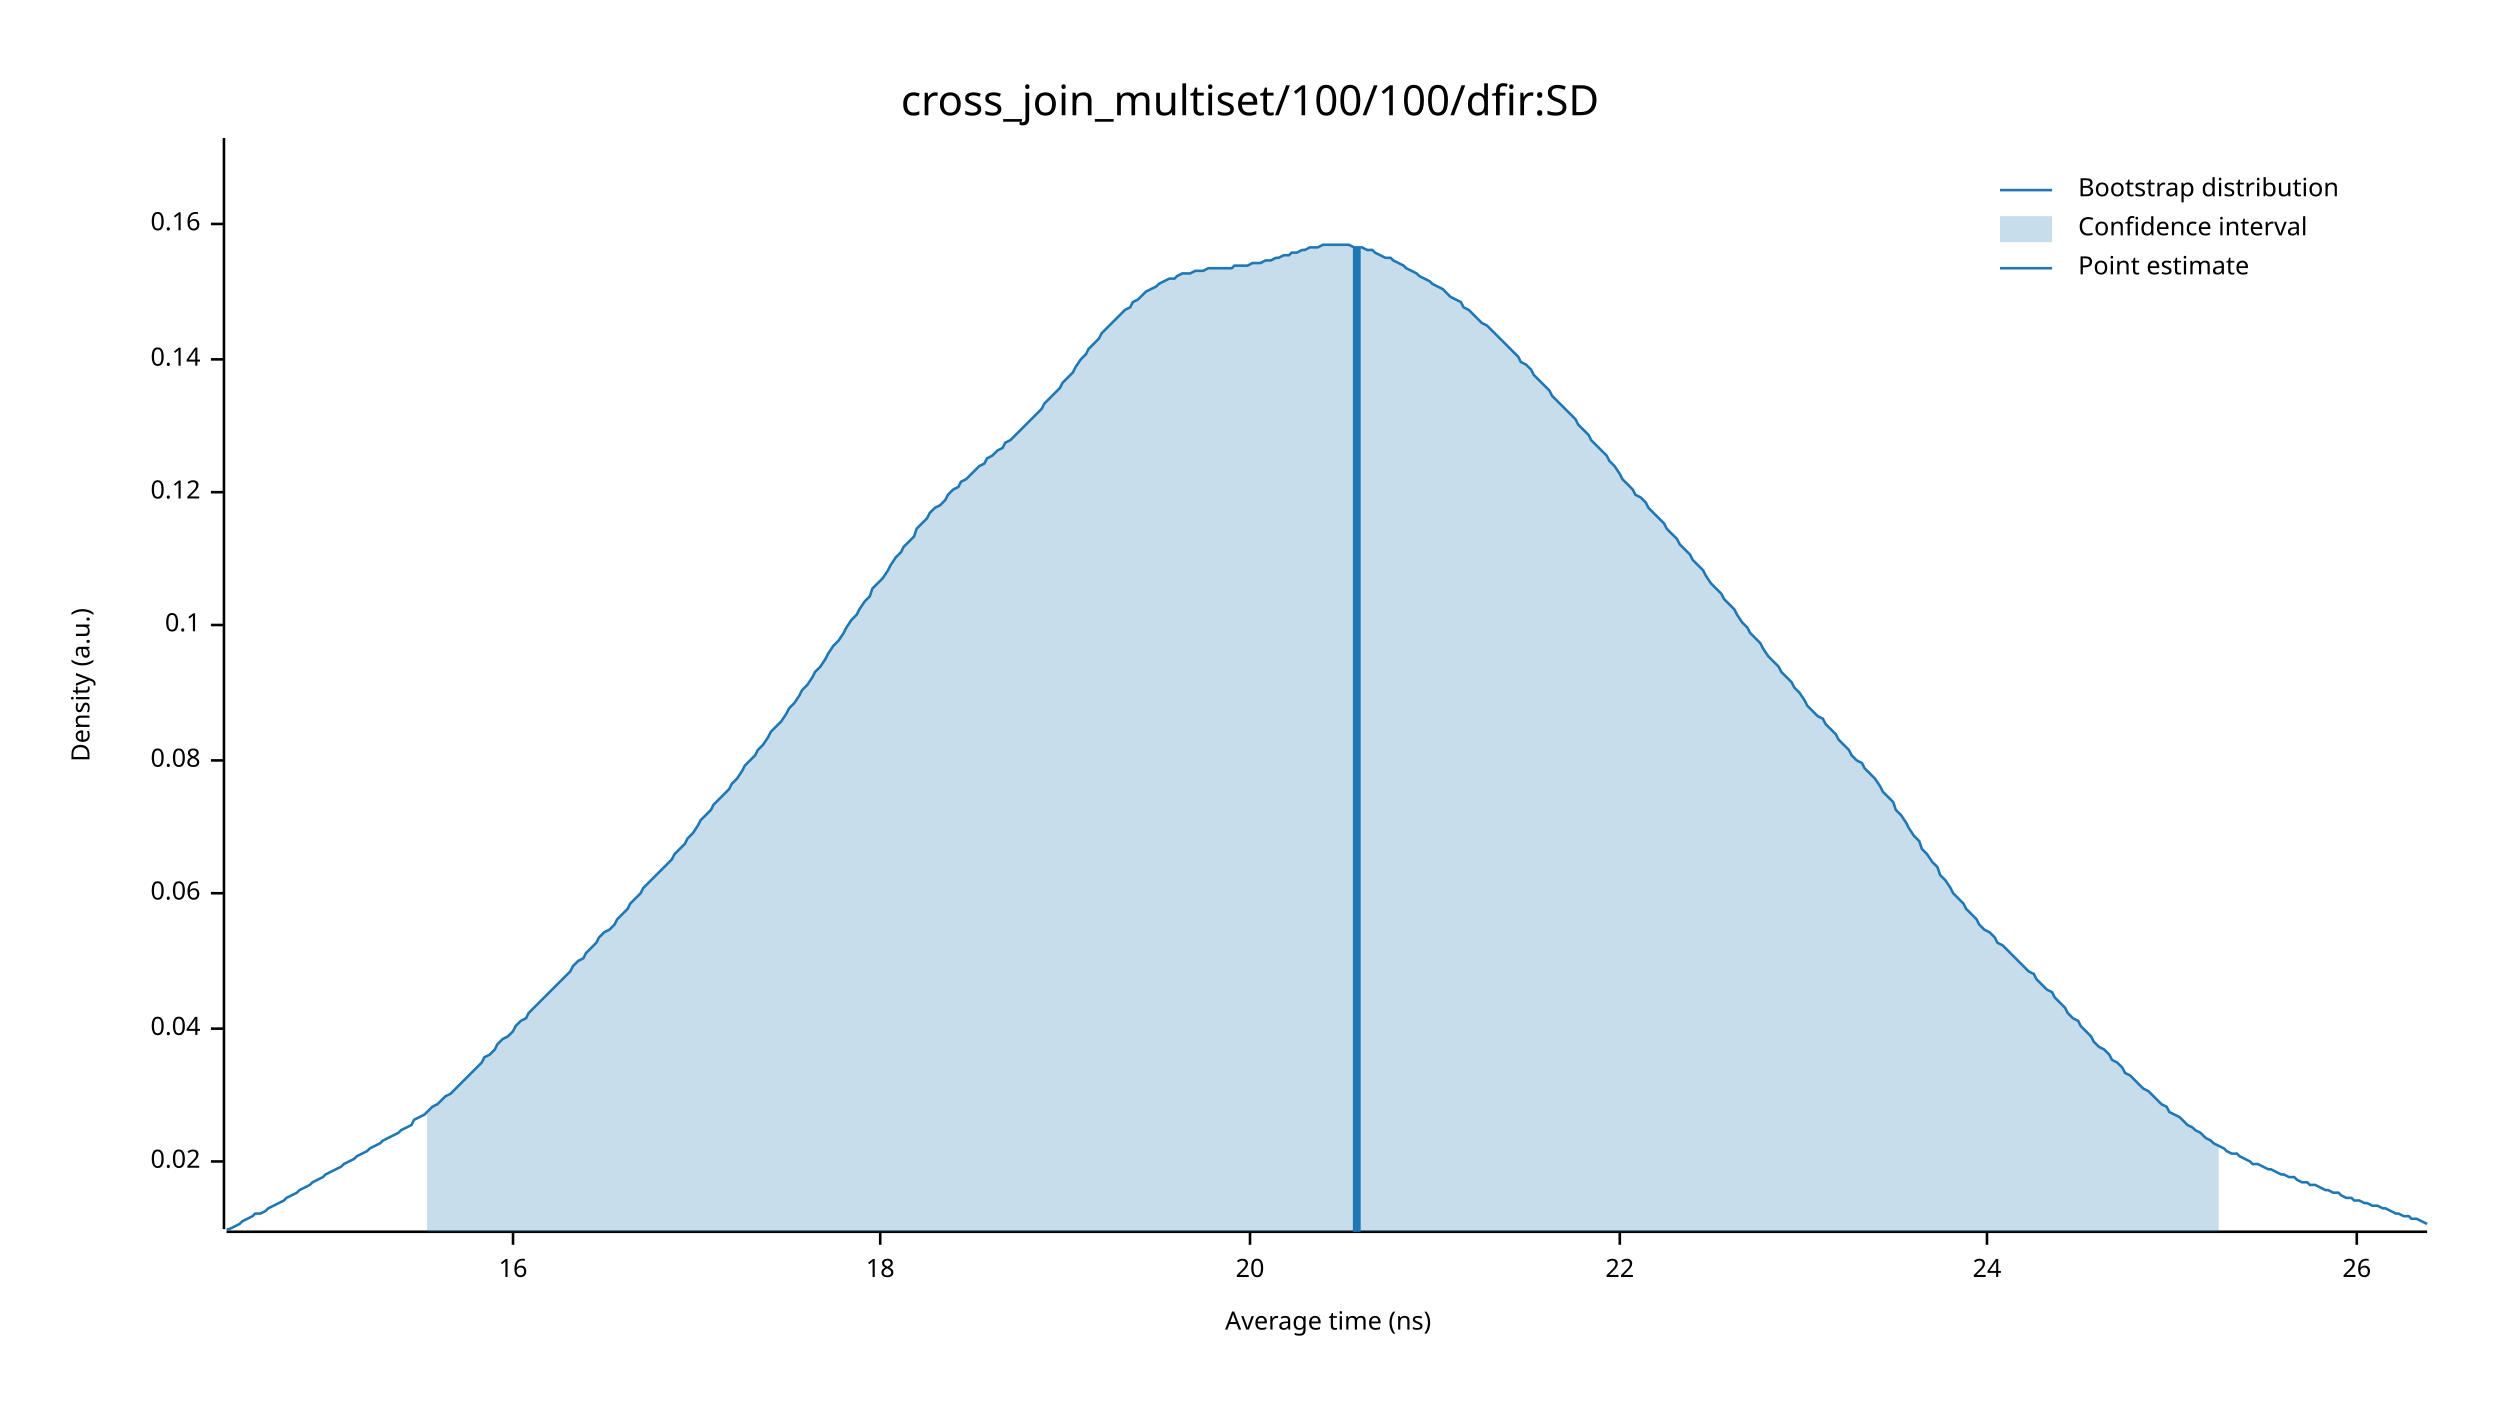
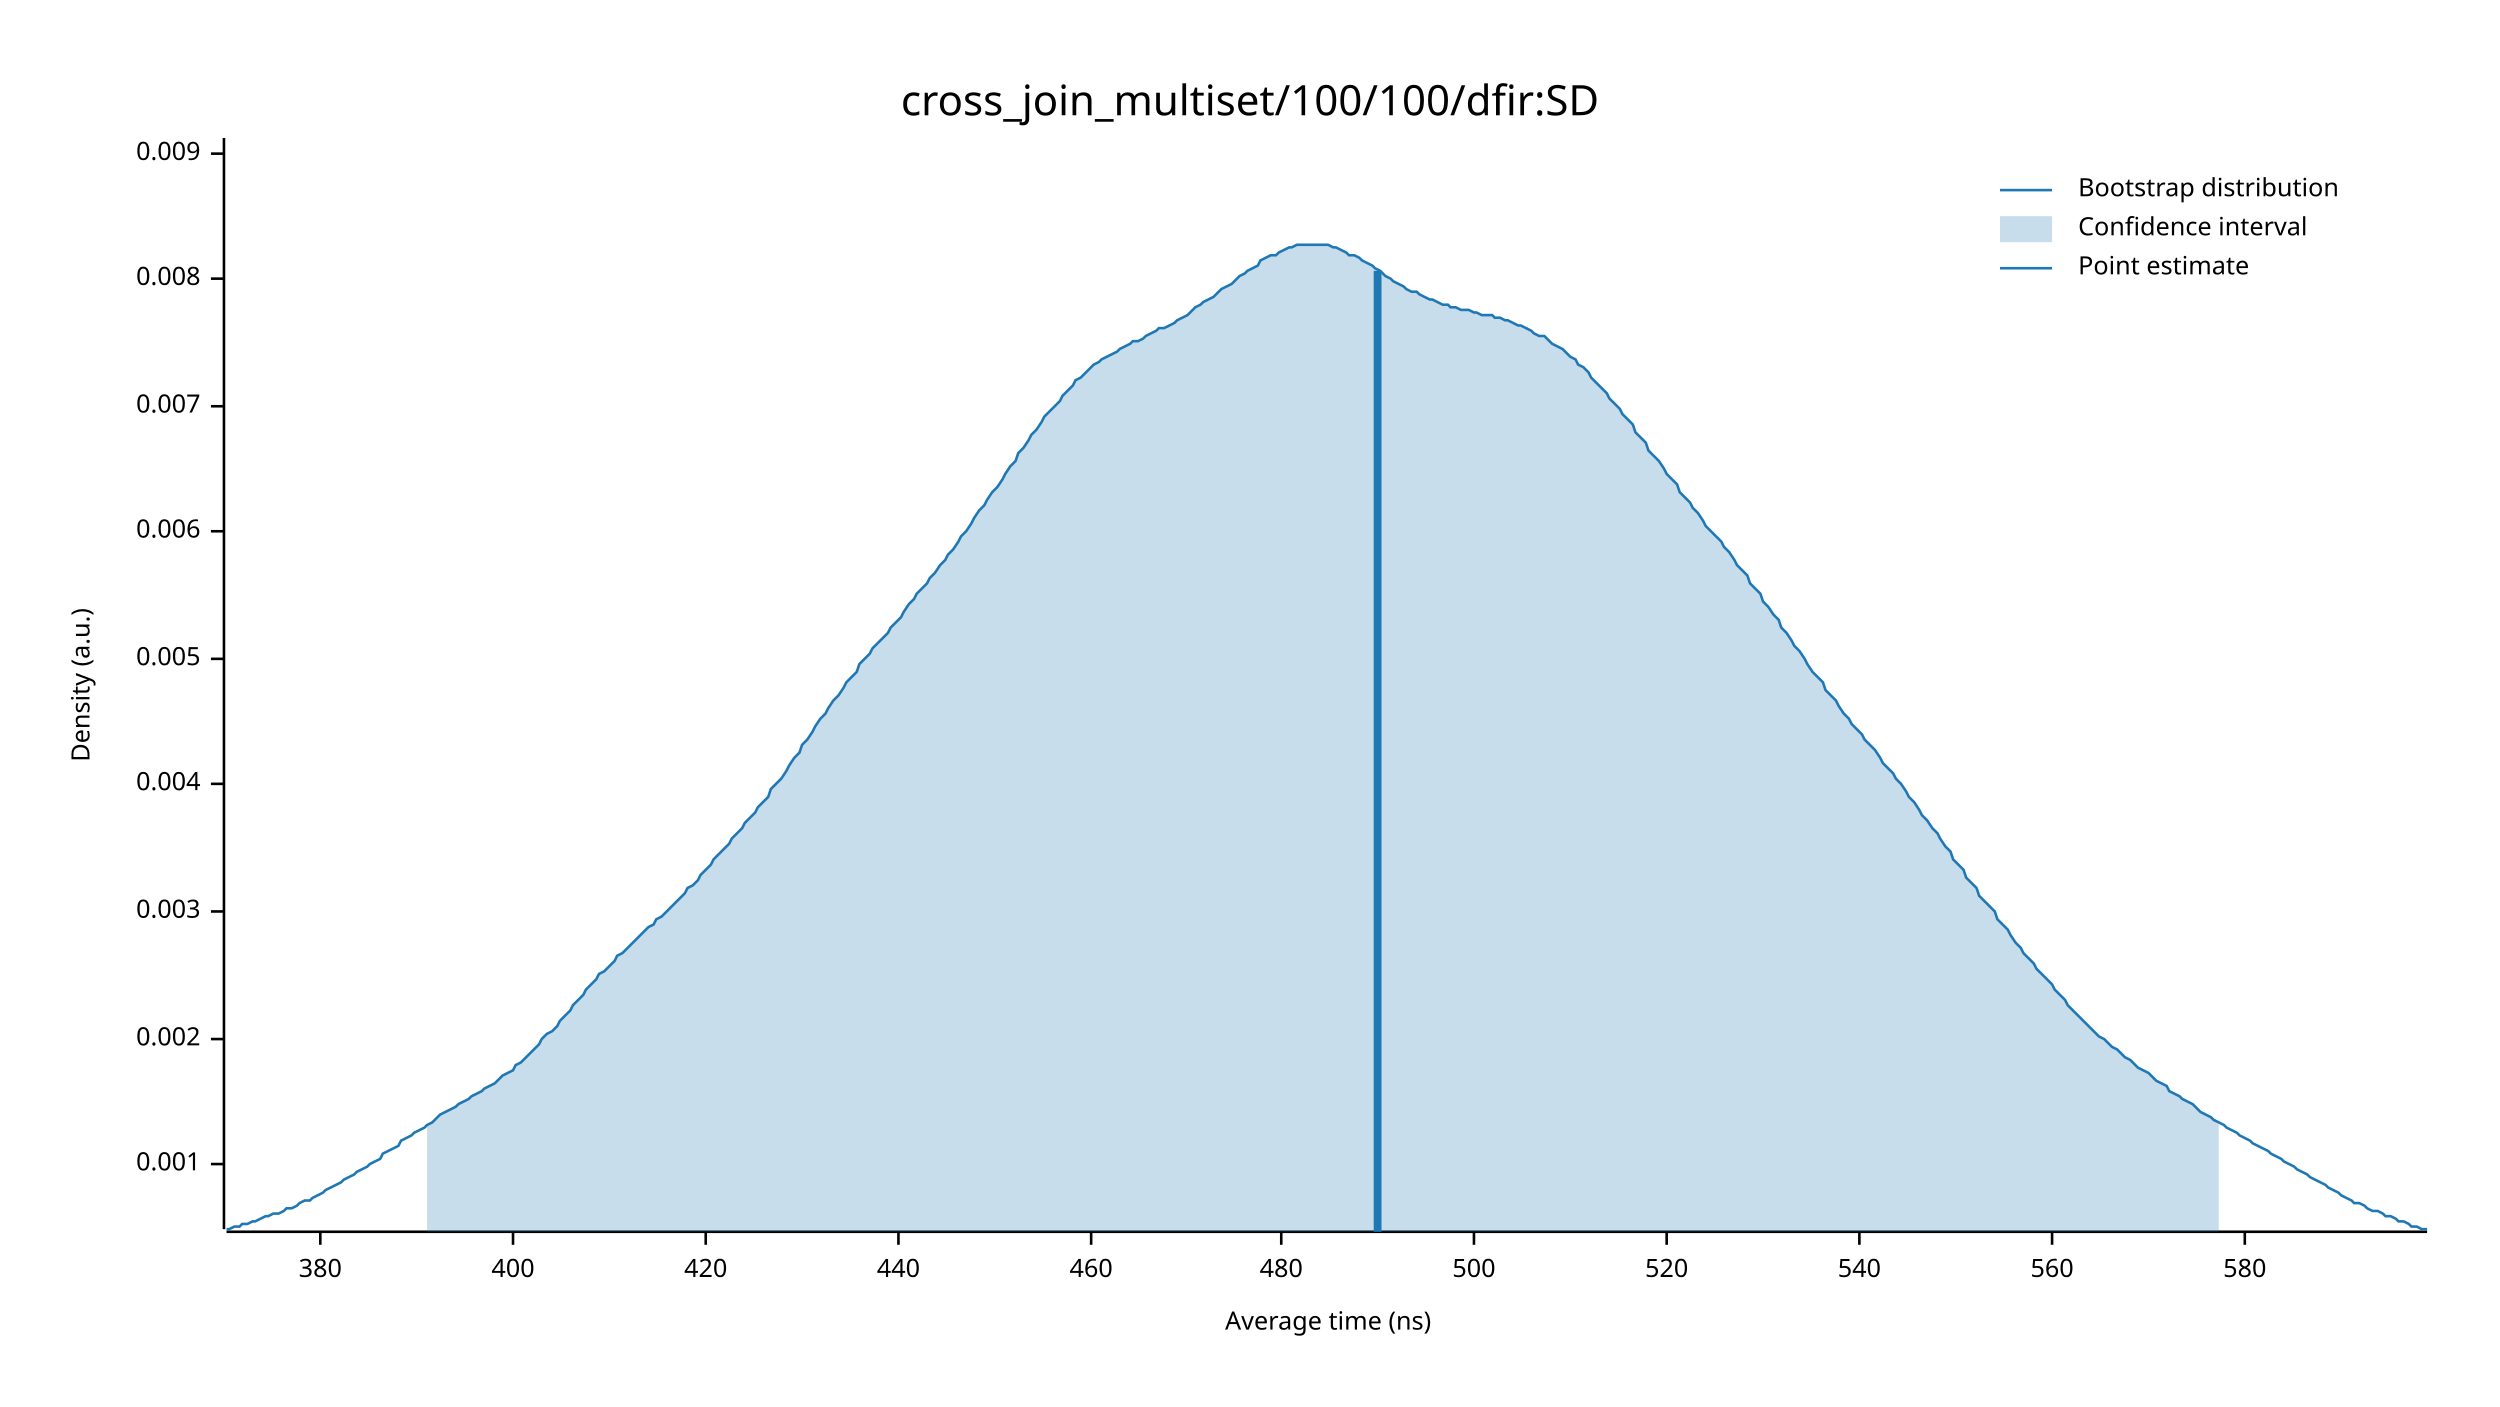
<svg xmlns="http://www.w3.org/2000/svg" width="960" height="540" viewBox="0 0 960 540">
  <text x="480" y="32" dy="0.76em" text-anchor="middle" font-family="sans-serif" font-size="16.129" opacity="1" fill="#000000">
cross_join_multiset/100/100/dfir:SD
</text>
  <text x="27" y="263" dy="0.76em" text-anchor="middle" font-family="sans-serif" font-size="9.677" opacity="1" fill="#000000" transform="rotate(270, 27, 263)">
Density (a.u.)
</text>
  <text x="510" y="513" dy="-0.5ex" text-anchor="middle" font-family="sans-serif" font-size="9.677" opacity="1" fill="#000000">
Average time (ns)
</text>
  <polyline fill="none" opacity="1" stroke="#000000" stroke-width="1" points="86,53 86,472 " />
-   <text x="77" y="446" dy="0.5ex" text-anchor="end" font-family="sans-serif" font-size="9.677" opacity="1" fill="#000000">
- 0.02
+   <text x="77" y="447" dy="0.5ex" text-anchor="end" font-family="sans-serif" font-size="9.677" opacity="1" fill="#000000">
+ 0.001
</text>
-   <polyline fill="none" opacity="1" stroke="#000000" stroke-width="1" points="81,446 86,446 " />
-   <text x="77" y="395" dy="0.5ex" text-anchor="end" font-family="sans-serif" font-size="9.677" opacity="1" fill="#000000">
- 0.04
+   <polyline fill="none" opacity="1" stroke="#000000" stroke-width="1" points="81,447 86,447 " />
+   <text x="77" y="399" dy="0.5ex" text-anchor="end" font-family="sans-serif" font-size="9.677" opacity="1" fill="#000000">
+ 0.002
</text>
-   <polyline fill="none" opacity="1" stroke="#000000" stroke-width="1" points="81,395 86,395 " />
-   <text x="77" y="343" dy="0.5ex" text-anchor="end" font-family="sans-serif" font-size="9.677" opacity="1" fill="#000000">
- 0.06
+   <polyline fill="none" opacity="1" stroke="#000000" stroke-width="1" points="81,399 86,399 " />
+   <text x="77" y="350" dy="0.5ex" text-anchor="end" font-family="sans-serif" font-size="9.677" opacity="1" fill="#000000">
+ 0.003
</text>
-   <polyline fill="none" opacity="1" stroke="#000000" stroke-width="1" points="81,343 86,343 " />
-   <text x="77" y="292" dy="0.5ex" text-anchor="end" font-family="sans-serif" font-size="9.677" opacity="1" fill="#000000">
- 0.08
+   <polyline fill="none" opacity="1" stroke="#000000" stroke-width="1" points="81,350 86,350 " />
+   <text x="77" y="301" dy="0.5ex" text-anchor="end" font-family="sans-serif" font-size="9.677" opacity="1" fill="#000000">
+ 0.004
</text>
-   <polyline fill="none" opacity="1" stroke="#000000" stroke-width="1" points="81,292 86,292 " />
-   <text x="77" y="240" dy="0.5ex" text-anchor="end" font-family="sans-serif" font-size="9.677" opacity="1" fill="#000000">
- 0.1
+   <polyline fill="none" opacity="1" stroke="#000000" stroke-width="1" points="81,301 86,301 " />
+   <text x="77" y="253" dy="0.5ex" text-anchor="end" font-family="sans-serif" font-size="9.677" opacity="1" fill="#000000">
+ 0.005
</text>
-   <polyline fill="none" opacity="1" stroke="#000000" stroke-width="1" points="81,240 86,240 " />
-   <text x="77" y="189" dy="0.5ex" text-anchor="end" font-family="sans-serif" font-size="9.677" opacity="1" fill="#000000">
- 0.12
+   <polyline fill="none" opacity="1" stroke="#000000" stroke-width="1" points="81,253 86,253 " />
+   <text x="77" y="204" dy="0.5ex" text-anchor="end" font-family="sans-serif" font-size="9.677" opacity="1" fill="#000000">
+ 0.006
</text>
-   <polyline fill="none" opacity="1" stroke="#000000" stroke-width="1" points="81,189 86,189 " />
-   <text x="77" y="138" dy="0.5ex" text-anchor="end" font-family="sans-serif" font-size="9.677" opacity="1" fill="#000000">
- 0.14
+   <polyline fill="none" opacity="1" stroke="#000000" stroke-width="1" points="81,204 86,204 " />
+   <text x="77" y="156" dy="0.5ex" text-anchor="end" font-family="sans-serif" font-size="9.677" opacity="1" fill="#000000">
+ 0.007
</text>
-   <polyline fill="none" opacity="1" stroke="#000000" stroke-width="1" points="81,138 86,138 " />
-   <text x="77" y="86" dy="0.5ex" text-anchor="end" font-family="sans-serif" font-size="9.677" opacity="1" fill="#000000">
- 0.16
+   <polyline fill="none" opacity="1" stroke="#000000" stroke-width="1" points="81,156 86,156 " />
+   <text x="77" y="107" dy="0.5ex" text-anchor="end" font-family="sans-serif" font-size="9.677" opacity="1" fill="#000000">
+ 0.008
</text>
-   <polyline fill="none" opacity="1" stroke="#000000" stroke-width="1" points="81,86 86,86 " />
+   <polyline fill="none" opacity="1" stroke="#000000" stroke-width="1" points="81,107 86,107 " />
+   <text x="77" y="59" dy="0.5ex" text-anchor="end" font-family="sans-serif" font-size="9.677" opacity="1" fill="#000000">
+ 0.009
+ </text>
+   <polyline fill="none" opacity="1" stroke="#000000" stroke-width="1" points="81,59 86,59 " />
  <polyline fill="none" opacity="1" stroke="#000000" stroke-width="1" points="87,473 932,473 " />
+   <text x="123" y="483" dy="0.76em" text-anchor="middle" font-family="sans-serif" font-size="9.677" opacity="1" fill="#000000">
+ 380
+ </text>
+   <polyline fill="none" opacity="1" stroke="#000000" stroke-width="1" points="123,473 123,478 " />
  <text x="197" y="483" dy="0.76em" text-anchor="middle" font-family="sans-serif" font-size="9.677" opacity="1" fill="#000000">
- 16
+ 400
</text>
  <polyline fill="none" opacity="1" stroke="#000000" stroke-width="1" points="197,473 197,478 " />
-   <text x="338" y="483" dy="0.76em" text-anchor="middle" font-family="sans-serif" font-size="9.677" opacity="1" fill="#000000">
- 18
+   <text x="271" y="483" dy="0.76em" text-anchor="middle" font-family="sans-serif" font-size="9.677" opacity="1" fill="#000000">
+ 420
</text>
-   <polyline fill="none" opacity="1" stroke="#000000" stroke-width="1" points="338,473 338,478 " />
-   <text x="480" y="483" dy="0.76em" text-anchor="middle" font-family="sans-serif" font-size="9.677" opacity="1" fill="#000000">
- 20
+   <polyline fill="none" opacity="1" stroke="#000000" stroke-width="1" points="271,473 271,478 " />
+   <text x="345" y="483" dy="0.76em" text-anchor="middle" font-family="sans-serif" font-size="9.677" opacity="1" fill="#000000">
+ 440
</text>
-   <polyline fill="none" opacity="1" stroke="#000000" stroke-width="1" points="480,473 480,478 " />
-   <text x="622" y="483" dy="0.76em" text-anchor="middle" font-family="sans-serif" font-size="9.677" opacity="1" fill="#000000">
- 22
+   <polyline fill="none" opacity="1" stroke="#000000" stroke-width="1" points="345,473 345,478 " />
+   <text x="419" y="483" dy="0.76em" text-anchor="middle" font-family="sans-serif" font-size="9.677" opacity="1" fill="#000000">
+ 460
</text>
-   <polyline fill="none" opacity="1" stroke="#000000" stroke-width="1" points="622,473 622,478 " />
-   <text x="763" y="483" dy="0.76em" text-anchor="middle" font-family="sans-serif" font-size="9.677" opacity="1" fill="#000000">
- 24
+   <polyline fill="none" opacity="1" stroke="#000000" stroke-width="1" points="419,473 419,478 " />
+   <text x="492" y="483" dy="0.76em" text-anchor="middle" font-family="sans-serif" font-size="9.677" opacity="1" fill="#000000">
+ 480
</text>
-   <polyline fill="none" opacity="1" stroke="#000000" stroke-width="1" points="763,473 763,478 " />
-   <text x="905" y="483" dy="0.76em" text-anchor="middle" font-family="sans-serif" font-size="9.677" opacity="1" fill="#000000">
- 26
+   <polyline fill="none" opacity="1" stroke="#000000" stroke-width="1" points="492,473 492,478 " />
+   <text x="566" y="483" dy="0.76em" text-anchor="middle" font-family="sans-serif" font-size="9.677" opacity="1" fill="#000000">
+ 500
</text>
-   <polyline fill="none" opacity="1" stroke="#000000" stroke-width="1" points="905,473 905,478 " />
-   <polyline fill="none" opacity="1" stroke="#1F78B4" stroke-width="1" points="87,472 88,472 90,471 92,470 93,469 95,468 97,467 98,466 100,466 102,465 103,464 105,463 107,462 109,461 110,460 112,459 114,458 115,457 117,456 119,455 120,454 122,453 124,452 125,451 127,450 129,449 131,448 132,447 134,446 136,445 137,444 139,443 141,442 142,441 144,440 146,439 147,438 149,437 151,436 153,435 154,434 156,433 158,432 159,430 161,429 163,428 164,427 166,425 168,424 169,423 171,421 173,420 175,418 176,417 178,415 180,413 181,412 183,410 185,408 186,406 188,405 190,403 191,401 193,399 195,398 197,396 198,394 200,392 202,391 203,389 205,387 207,385 208,384 210,382 212,380 214,378 215,377 217,375 219,373 220,371 222,369 224,368 225,366 227,364 229,362 230,360 232,358 234,357 236,355 237,353 239,351 241,349 242,347 244,345 246,343 247,341 249,339 251,337 252,336 254,334 256,332 258,330 259,328 261,326 263,324 264,322 266,320 268,317 269,315 271,313 273,311 274,309 276,307 278,305 280,303 281,301 283,299 285,296 286,294 288,292 290,290 291,288 293,286 295,283 296,281 298,279 300,277 302,274 303,272 305,270 307,267 308,265 310,263 312,260 313,258 315,256 317,253 318,251 320,248 322,246 324,243 325,241 327,238 329,236 330,234 332,231 334,229 335,226 337,224 339,222 341,219 342,217 344,214 346,212 347,210 349,208 351,206 352,203 354,201 356,199 357,197 359,195 361,194 363,192 364,190 366,188 368,187 369,185 371,184 373,182 374,181 376,179 378,178 379,176 381,175 383,173 385,172 386,170 388,169 390,167 391,166 393,164 395,162 396,161 398,159 400,157 401,155 403,153 405,151 407,149 408,147 410,145 412,143 413,141 415,138 417,136 418,134 420,132 422,130 423,128 425,126 427,124 429,122 430,121 432,119 434,118 435,116 437,115 439,113 440,112 442,111 444,110 445,109 447,108 449,107 451,107 452,106 454,105 456,105 457,105 459,104 461,104 462,104 464,103 466,103 468,103 469,103 471,103 473,103 474,102 476,102 478,102 479,102 481,101 483,101 484,101 486,100 488,100 490,99 491,99 493,98 495,98 496,97 498,97 500,96 501,96 503,95 505,95 506,95 508,94 510,94 512,94 513,94 515,94 517,94 518,94 520,95 522,95 523,95 525,96 527,96 528,97 530,98 532,99 534,99 535,100 537,101 539,102 540,103 542,104 544,105 545,106 547,107 549,108 550,109 552,110 554,111 556,113 557,114 559,115 561,116 562,118 564,119 566,121 567,122 569,124 571,125 573,127 574,128 576,130 578,132 579,133 581,135 583,137 584,139 586,140 588,142 589,144 591,146 593,148 595,150 596,152 598,154 600,156 601,157 603,159 605,161 606,163 608,165 610,167 611,169 613,171 615,173 617,175 618,177 620,179 622,182 623,184 625,186 627,188 628,190 630,191 632,193 633,195 635,197 637,199 639,201 640,203 642,205 644,207 645,209 647,211 649,213 650,215 652,217 654,219 655,221 657,224 659,226 661,228 662,230 664,232 666,234 667,236 669,239 671,241 672,243 674,245 676,247 677,249 679,252 681,254 683,256 684,258 686,260 688,262 689,264 691,266 693,269 694,271 696,273 698,275 700,276 701,278 703,280 705,282 706,284 708,286 710,288 711,290 713,292 715,293 716,295 718,297 720,299 722,302 723,304 725,306 727,308 728,311 730,313 732,316 733,318 735,321 737,323 738,326 740,328 742,331 744,333 745,336 747,338 749,341 750,343 752,345 754,347 755,349 757,351 759,353 760,355 762,357 764,358 766,360 767,362 769,363 771,365 772,366 774,368 776,370 777,371 779,373 781,374 782,376 784,378 786,380 788,381 789,383 791,385 793,387 794,389 796,391 798,392 799,394 801,396 803,398 804,400 806,402 808,403 810,405 811,407 813,408 815,410 816,412 818,413 820,415 821,416 823,418 825,419 827,421 828,422 830,424 832,425 833,427 835,428 837,429 838,430 840,432 842,433 843,434 845,435 847,437 849,438 850,439 852,440 854,441 855,442 857,443 859,443 860,444 862,445 864,446 865,447 867,447 869,448 871,449 872,449 874,450 876,451 877,451 879,452 881,452 882,453 884,454 886,454 887,455 889,455 891,456 893,457 894,457 896,458 898,458 899,459 901,460 903,460 904,461 906,461 908,462 909,462 911,463 913,463 915,464 916,464 918,465 920,466 921,466 923,467 925,467 926,468 928,468 930,469 932,470 " />
-   <polygon opacity="0.25" fill="#1F78B4" points="164,427 166,425 168,424 169,423 171,421 173,420 175,418 176,417 178,415 180,413 181,412 183,410 185,408 186,406 188,405 190,403 191,401 193,399 195,398 197,396 198,394 200,392 202,391 203,389 205,387 207,385 208,384 210,382 212,380 214,378 215,377 217,375 219,373 220,371 222,369 224,368 225,366 227,364 229,362 230,360 232,358 234,357 236,355 237,353 239,351 241,349 242,347 244,345 246,343 247,341 249,339 251,337 252,336 254,334 256,332 258,330 259,328 261,326 263,324 264,322 266,320 268,317 269,315 271,313 273,311 274,309 276,307 278,305 280,303 281,301 283,299 285,296 286,294 288,292 290,290 291,288 293,286 295,283 296,281 298,279 300,277 302,274 303,272 305,270 307,267 308,265 310,263 312,260 313,258 315,256 317,253 318,251 320,248 322,246 324,243 325,241 327,238 329,236 330,234 332,231 334,229 335,226 337,224 339,222 341,219 342,217 344,214 346,212 347,210 349,208 351,206 352,203 354,201 356,199 357,197 359,195 361,194 363,192 364,190 366,188 368,187 369,185 371,184 373,182 374,181 376,179 378,178 379,176 381,175 383,173 385,172 386,170 388,169 390,167 391,166 393,164 395,162 396,161 398,159 400,157 401,155 403,153 405,151 407,149 408,147 410,145 412,143 413,141 415,138 417,136 418,134 420,132 422,130 423,128 425,126 427,124 429,122 430,121 432,119 434,118 435,116 437,115 439,113 440,112 442,111 444,110 445,109 447,108 449,107 451,107 452,106 454,105 456,105 457,105 459,104 461,104 462,104 464,103 466,103 468,103 469,103 471,103 473,103 474,102 476,102 478,102 479,102 481,101 483,101 484,101 486,100 488,100 490,99 491,99 493,98 495,98 496,97 498,97 500,96 501,96 503,95 505,95 506,95 508,94 510,94 512,94 513,94 515,94 517,94 518,94 520,95 522,95 523,95 525,96 527,96 528,97 530,98 532,99 534,99 535,100 537,101 539,102 540,103 542,104 544,105 545,106 547,107 549,108 550,109 552,110 554,111 556,113 557,114 559,115 561,116 562,118 564,119 566,121 567,122 569,124 571,125 573,127 574,128 576,130 578,132 579,133 581,135 583,137 584,139 586,140 588,142 589,144 591,146 593,148 595,150 596,152 598,154 600,156 601,157 603,159 605,161 606,163 608,165 610,167 611,169 613,171 615,173 617,175 618,177 620,179 622,182 623,184 625,186 627,188 628,190 630,191 632,193 633,195 635,197 637,199 639,201 640,203 642,205 644,207 645,209 647,211 649,213 650,215 652,217 654,219 655,221 657,224 659,226 661,228 662,230 664,232 666,234 667,236 669,239 671,241 672,243 674,245 676,247 677,249 679,252 681,254 683,256 684,258 686,260 688,262 689,264 691,266 693,269 694,271 696,273 698,275 700,276 701,278 703,280 705,282 706,284 708,286 710,288 711,290 713,292 715,293 716,295 718,297 720,299 722,302 723,304 725,306 727,308 728,311 730,313 732,316 733,318 735,321 737,323 738,326 740,328 742,331 744,333 745,336 747,338 749,341 750,343 752,345 754,347 755,349 757,351 759,353 760,355 762,357 764,358 766,360 767,362 769,363 771,365 772,366 774,368 776,370 777,371 779,373 781,374 782,376 784,378 786,380 788,381 789,383 791,385 793,387 794,389 796,391 798,392 799,394 801,396 803,398 804,400 806,402 808,403 810,405 811,407 813,408 815,410 816,412 818,413 820,415 821,416 823,418 825,419 827,421 828,422 830,424 832,425 833,427 835,428 837,429 838,430 840,432 842,433 843,434 845,435 847,437 849,438 850,439 852,440 852,473 164,473 " />
-   <polyline fill="none" opacity="1" stroke="#1F78B4" stroke-width="3" points="521,473 521,95 " />
+   <polyline fill="none" opacity="1" stroke="#000000" stroke-width="1" points="566,473 566,478 " />
+   <text x="640" y="483" dy="0.76em" text-anchor="middle" font-family="sans-serif" font-size="9.677" opacity="1" fill="#000000">
+ 520
+ </text>
+   <polyline fill="none" opacity="1" stroke="#000000" stroke-width="1" points="640,473 640,478 " />
+   <text x="714" y="483" dy="0.76em" text-anchor="middle" font-family="sans-serif" font-size="9.677" opacity="1" fill="#000000">
+ 540
+ </text>
+   <polyline fill="none" opacity="1" stroke="#000000" stroke-width="1" points="714,473 714,478 " />
+   <text x="788" y="483" dy="0.76em" text-anchor="middle" font-family="sans-serif" font-size="9.677" opacity="1" fill="#000000">
+ 560
+ </text>
+   <polyline fill="none" opacity="1" stroke="#000000" stroke-width="1" points="788,473 788,478 " />
+   <text x="862" y="483" dy="0.76em" text-anchor="middle" font-family="sans-serif" font-size="9.677" opacity="1" fill="#000000">
+ 580
+ </text>
+   <polyline fill="none" opacity="1" stroke="#000000" stroke-width="1" points="862,473 862,478 " />
+   <polyline fill="none" opacity="1" stroke="#1F78B4" stroke-width="1" points="87,472 88,472 90,471 92,471 93,470 95,470 97,469 98,469 100,468 102,467 103,467 105,466 107,466 109,465 110,464 112,464 114,463 115,462 117,461 119,461 120,460 122,459 124,458 125,457 127,456 129,455 131,454 132,453 134,452 136,451 137,450 139,449 141,448 142,447 144,446 146,445 147,443 149,442 151,441 153,440 154,438 156,437 158,436 159,435 161,434 163,433 164,432 166,431 168,429 169,428 171,427 173,426 175,425 176,424 178,423 180,422 181,421 183,420 185,419 186,418 188,417 190,416 191,415 193,413 195,412 197,411 198,409 200,408 202,406 203,405 205,403 207,401 208,399 210,397 212,396 214,394 215,392 217,390 219,388 220,386 222,384 224,382 225,380 227,378 229,376 230,374 232,373 234,371 236,369 237,367 239,366 241,364 242,363 244,361 246,359 247,358 249,356 251,355 252,353 254,352 256,350 258,348 259,347 261,345 263,343 264,341 266,340 268,338 269,336 271,334 273,332 274,330 276,328 278,326 280,324 281,322 283,320 285,318 286,316 288,314 290,312 291,310 293,308 295,306 296,303 298,301 300,299 302,296 303,294 305,291 307,289 308,286 310,284 312,281 313,279 315,276 317,274 318,272 320,269 322,267 324,264 325,262 327,260 329,258 330,255 332,253 334,251 335,249 337,247 339,245 341,243 342,241 344,239 346,237 347,235 349,232 351,230 352,228 354,226 356,224 357,222 359,220 361,217 363,215 364,213 366,211 368,208 369,206 371,204 373,201 374,199 376,196 378,194 379,192 381,189 383,187 385,184 386,182 388,179 390,177 391,174 393,172 395,169 396,167 398,165 400,162 401,160 403,158 405,156 407,154 408,152 410,150 412,148 413,146 415,145 417,143 418,142 420,140 422,139 423,138 425,137 427,136 429,135 430,134 432,133 434,132 435,131 437,131 439,130 440,129 442,128 444,127 445,126 447,126 449,125 451,124 452,123 454,122 456,121 457,120 459,118 461,117 462,116 464,115 466,114 468,112 469,111 471,110 473,109 474,108 476,106 478,105 479,104 481,103 483,102 484,100 486,99 488,98 490,98 491,97 493,96 495,95 496,95 498,94 500,94 501,94 503,94 505,94 506,94 508,94 510,94 512,95 513,95 515,96 517,97 518,98 520,98 522,99 523,100 525,101 527,102 528,103 530,104 532,106 534,107 535,108 537,109 539,110 540,111 542,112 544,112 545,113 547,114 549,115 550,115 552,116 554,117 556,117 557,118 559,118 561,119 562,119 564,119 566,120 567,120 569,121 571,121 573,121 574,122 576,122 578,123 579,123 581,124 583,125 584,125 586,126 588,127 589,128 591,129 593,129 595,131 596,132 598,133 600,134 601,135 603,137 605,138 606,140 608,141 610,143 611,145 613,147 615,149 617,151 618,153 620,155 622,157 623,159 625,161 627,163 628,166 630,168 632,170 633,173 635,175 637,177 639,180 640,182 642,184 644,186 645,189 647,191 649,193 650,195 652,197 654,200 655,202 657,204 659,206 661,208 662,210 664,212 666,215 667,217 669,219 671,221 672,224 674,226 676,228 677,231 679,233 681,236 683,238 684,241 686,243 688,246 689,248 691,250 693,253 694,255 696,258 698,260 700,262 701,265 703,267 705,269 706,271 708,274 710,276 711,278 713,280 715,282 716,284 718,286 720,288 722,291 723,293 725,295 727,297 728,299 730,301 732,304 733,306 735,308 737,311 738,313 740,315 742,318 744,320 745,322 747,325 749,327 750,330 752,332 754,334 755,337 757,339 759,341 760,344 762,346 764,348 766,350 767,353 769,355 771,357 772,359 774,362 776,364 777,366 779,368 781,370 782,372 784,374 786,376 788,378 789,380 791,382 793,384 794,386 796,388 798,390 799,391 801,393 803,395 804,396 806,398 808,399 810,401 811,402 813,403 815,405 816,406 818,407 820,409 821,410 823,411 825,412 827,414 828,415 830,416 832,417 833,419 835,420 837,421 838,422 840,423 842,424 843,425 845,427 847,428 849,429 850,430 852,431 854,432 855,433 857,434 859,435 860,436 862,437 864,438 865,439 867,440 869,441 871,442 872,443 874,444 876,445 877,446 879,447 881,448 882,449 884,450 886,451 887,452 889,453 891,454 893,455 894,456 896,457 898,458 899,459 901,460 903,461 904,462 906,462 908,463 909,464 911,465 913,465 915,466 916,467 918,467 920,468 921,469 923,469 925,470 926,471 928,471 930,472 932,472 " />
+   <polygon opacity="0.25" fill="#1F78B4" points="164,432 166,431 168,429 169,428 171,427 173,426 175,425 176,424 178,423 180,422 181,421 183,420 185,419 186,418 188,417 190,416 191,415 193,413 195,412 197,411 198,409 200,408 202,406 203,405 205,403 207,401 208,399 210,397 212,396 214,394 215,392 217,390 219,388 220,386 222,384 224,382 225,380 227,378 229,376 230,374 232,373 234,371 236,369 237,367 239,366 241,364 242,363 244,361 246,359 247,358 249,356 251,355 252,353 254,352 256,350 258,348 259,347 261,345 263,343 264,341 266,340 268,338 269,336 271,334 273,332 274,330 276,328 278,326 280,324 281,322 283,320 285,318 286,316 288,314 290,312 291,310 293,308 295,306 296,303 298,301 300,299 302,296 303,294 305,291 307,289 308,286 310,284 312,281 313,279 315,276 317,274 318,272 320,269 322,267 324,264 325,262 327,260 329,258 330,255 332,253 334,251 335,249 337,247 339,245 341,243 342,241 344,239 346,237 347,235 349,232 351,230 352,228 354,226 356,224 357,222 359,220 361,217 363,215 364,213 366,211 368,208 369,206 371,204 373,201 374,199 376,196 378,194 379,192 381,189 383,187 385,184 386,182 388,179 390,177 391,174 393,172 395,169 396,167 398,165 400,162 401,160 403,158 405,156 407,154 408,152 410,150 412,148 413,146 415,145 417,143 418,142 420,140 422,139 423,138 425,137 427,136 429,135 430,134 432,133 434,132 435,131 437,131 439,130 440,129 442,128 444,127 445,126 447,126 449,125 451,124 452,123 454,122 456,121 457,120 459,118 461,117 462,116 464,115 466,114 468,112 469,111 471,110 473,109 474,108 476,106 478,105 479,104 481,103 483,102 484,100 486,99 488,98 490,98 491,97 493,96 495,95 496,95 498,94 500,94 501,94 503,94 505,94 506,94 508,94 510,94 512,95 513,95 515,96 517,97 518,98 520,98 522,99 523,100 525,101 527,102 528,103 530,104 532,106 534,107 535,108 537,109 539,110 540,111 542,112 544,112 545,113 547,114 549,115 550,115 552,116 554,117 556,117 557,118 559,118 561,119 562,119 564,119 566,120 567,120 569,121 571,121 573,121 574,122 576,122 578,123 579,123 581,124 583,125 584,125 586,126 588,127 589,128 591,129 593,129 595,131 596,132 598,133 600,134 601,135 603,137 605,138 606,140 608,141 610,143 611,145 613,147 615,149 617,151 618,153 620,155 622,157 623,159 625,161 627,163 628,166 630,168 632,170 633,173 635,175 637,177 639,180 640,182 642,184 644,186 645,189 647,191 649,193 650,195 652,197 654,200 655,202 657,204 659,206 661,208 662,210 664,212 666,215 667,217 669,219 671,221 672,224 674,226 676,228 677,231 679,233 681,236 683,238 684,241 686,243 688,246 689,248 691,250 693,253 694,255 696,258 698,260 700,262 701,265 703,267 705,269 706,271 708,274 710,276 711,278 713,280 715,282 716,284 718,286 720,288 722,291 723,293 725,295 727,297 728,299 730,301 732,304 733,306 735,308 737,311 738,313 740,315 742,318 744,320 745,322 747,325 749,327 750,330 752,332 754,334 755,337 757,339 759,341 760,344 762,346 764,348 766,350 767,353 769,355 771,357 772,359 774,362 776,364 777,366 779,368 781,370 782,372 784,374 786,376 788,378 789,380 791,382 793,384 794,386 796,388 798,390 799,391 801,393 803,395 804,396 806,398 808,399 810,401 811,402 813,403 815,405 816,406 818,407 820,409 821,410 823,411 825,412 827,414 828,415 830,416 832,417 833,419 835,420 837,421 838,422 840,423 842,424 843,425 845,427 847,428 849,429 850,430 852,431 852,473 164,473 " />
+   <polyline fill="none" opacity="1" stroke="#1F78B4" stroke-width="3" points="529,473 529,104 " />
  <text x="798" y="68" dy="0.76em" text-anchor="start" font-family="sans-serif" font-size="9.677" opacity="1" fill="#000000">
Bootstrap distribution
</text>
  <text x="798" y="83" dy="0.76em" text-anchor="start" font-family="sans-serif" font-size="9.677" opacity="1" fill="#000000">
Confidence interval
</text>
  <text x="798" y="98" dy="0.76em" text-anchor="start" font-family="sans-serif" font-size="9.677" opacity="1" fill="#000000">
Point estimate
</text>
  <polyline fill="none" opacity="1" stroke="#1F78B4" stroke-width="1" points="768,73 788,73 " />
  <rect x="768" y="83" width="20" height="10" opacity="0.25" fill="#1F78B4" stroke="none" />
  <polyline fill="none" opacity="1" stroke="#1F78B4" stroke-width="1" points="768,103 788,103 " />
</svg>
